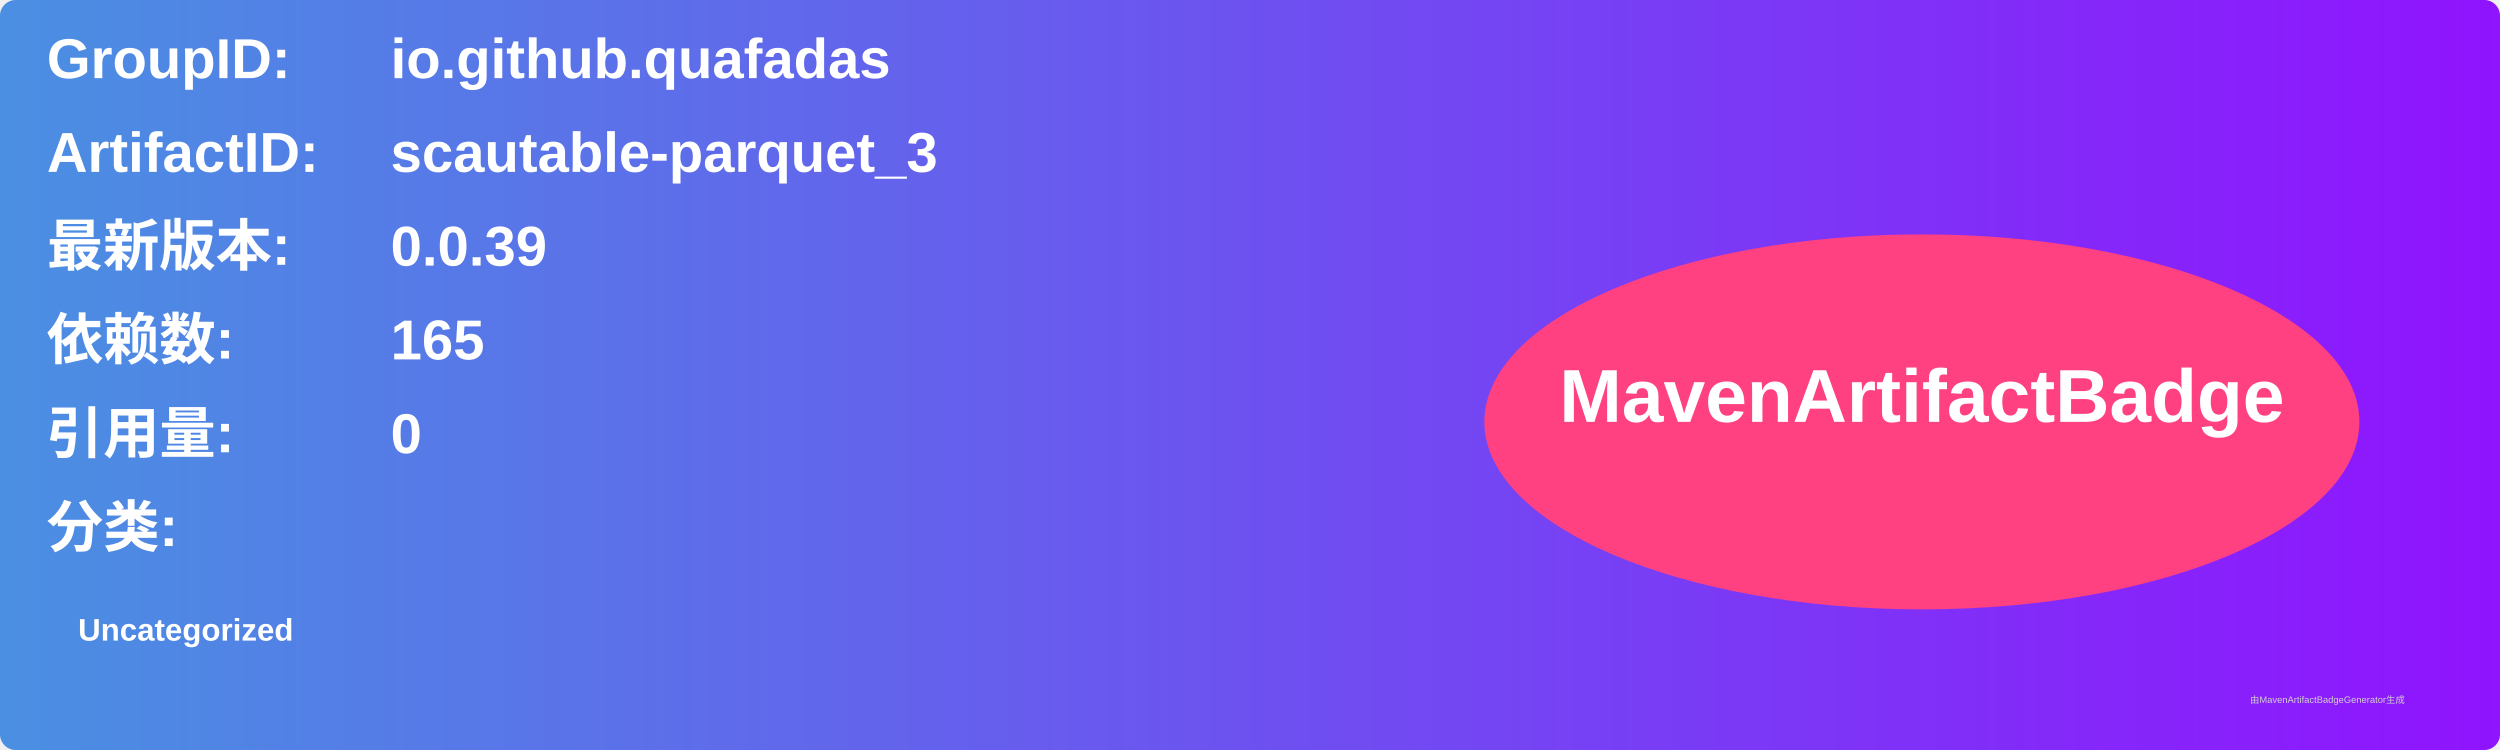
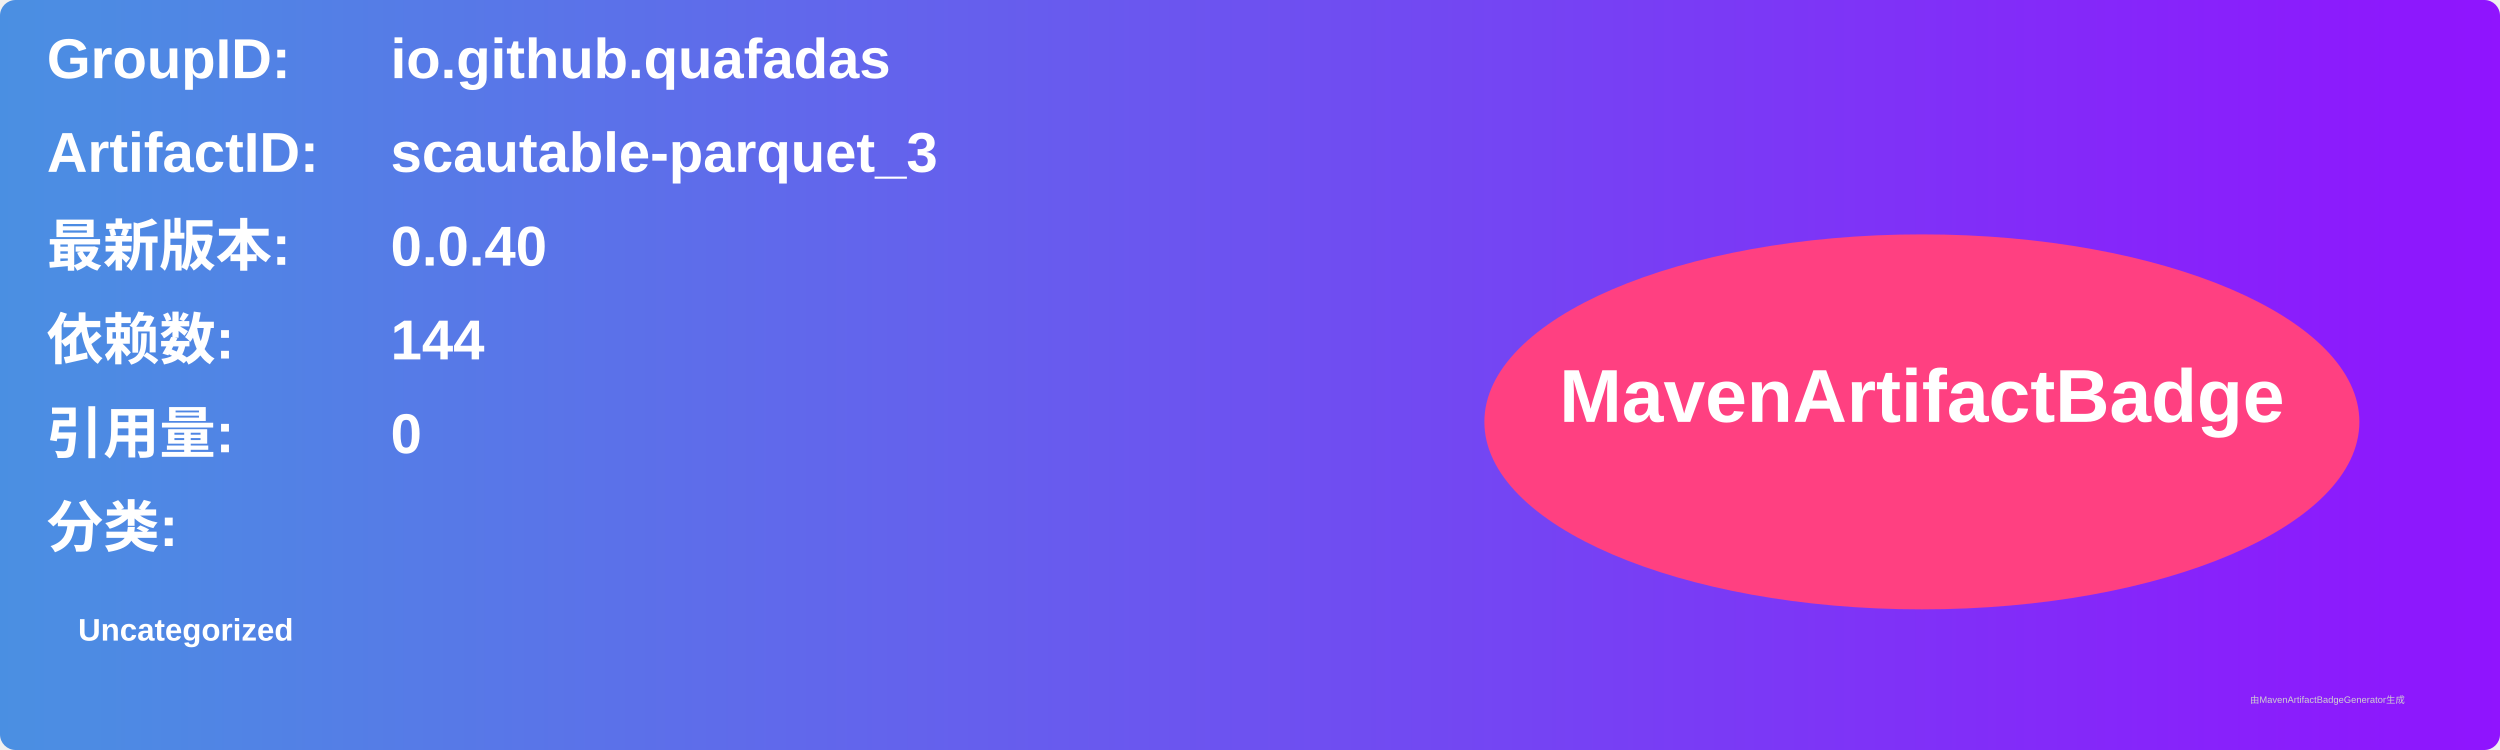
<svg xmlns="http://www.w3.org/2000/svg" width="800" height="240" viewBox="0 0 800 240">
  <linearGradient id="grad" x1="0%" y1="0%" x2="100%" y2="0%">
    <stop offset="0%" stop-color="#4a90e2" />
    <stop offset="100%" stop-color="#9013fe" />
  </linearGradient>
  <rect width="100%" height="100%" rx="5" ry="5" fill="url(#grad)" />
  <g transform="translate(15, 15)">
    <text x="0" y="10" font-family="Arial" font-size="18" fill="white" font-weight="bold" width="260">GroupID:</text>
    <text x="110" y="10" font-family="Arial" font-size="18" fill="white" font-weight="bold" width="460">io.github.quafadas</text>
    <text x="0" y="40" font-family="Arial" font-size="18" fill="white" font-weight="bold" width="260">ArtifactID:</text>
    <text x="110" y="40" font-family="Arial" font-size="18" fill="white" font-weight="bold" width="460">scautable-parquet_3</text>
    <text x="0" y="70" font-family="Arial" font-size="18" fill="white" font-weight="bold">最新版本:</text>
    <text x="110" y="70" font-family="Arial" font-size="18" fill="white" font-weight="bold">
-       <tspan font-weight="bold">0.0.39</tspan>
+       <tspan font-weight="bold">0.0.40</tspan>
    </text>
    <text x="0" y="100" font-family="Arial" font-size="18" fill="white" font-weight="bold">依赖数: </text>
    <text x="110" y="100" font-family="Arial" font-size="18" fill="white">
-       <tspan font-weight="bold">165</tspan>
+       <tspan font-weight="bold">144</tspan>
    </text>
    <text x="0" y="130" font-family="Arial" font-size="18" fill="white" font-weight="bold">引用量: </text>
    <text x="110" y="130" font-family="Arial" font-size="18" fill="white">
      <tspan font-weight="bold">0</tspan>
    </text>
    <text x="0" y="160" font-family="Arial" font-size="18" fill="white" font-weight="bold">分类:</text>
    <text x="10" y="190" font-family="Arial" font-size="10" fill="white">
      <tspan font-weight="bold">Uncategorized</tspan>
    </text>
    <ellipse cx="600" cy="120" rx="140" ry="60" fill="#ff4081" />
    <text x="600" y="120" text-anchor="middle" font-family="Arial" font-size="24" fill="white" font-weight="bold">MavenArtifactBadge</text>
  </g>
  <text x="720" y="225" font-family="Arial" font-size="3" fill="#d0d0d0">由MavenArtifactBadgeGenerator生成</text>
</svg>
